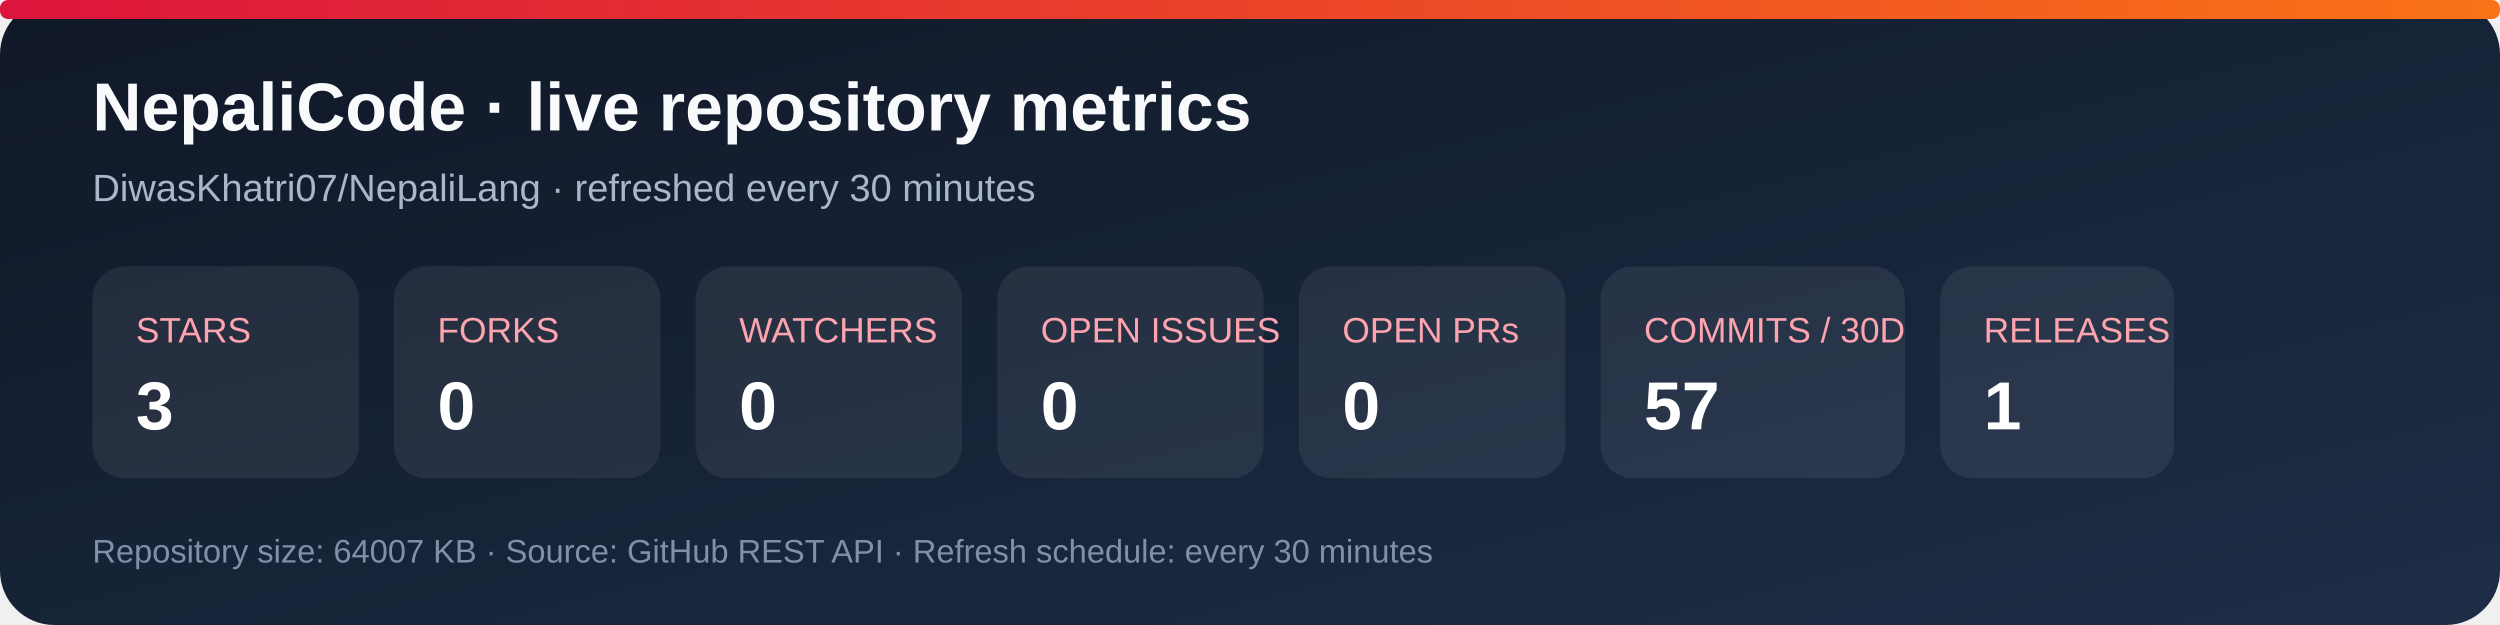
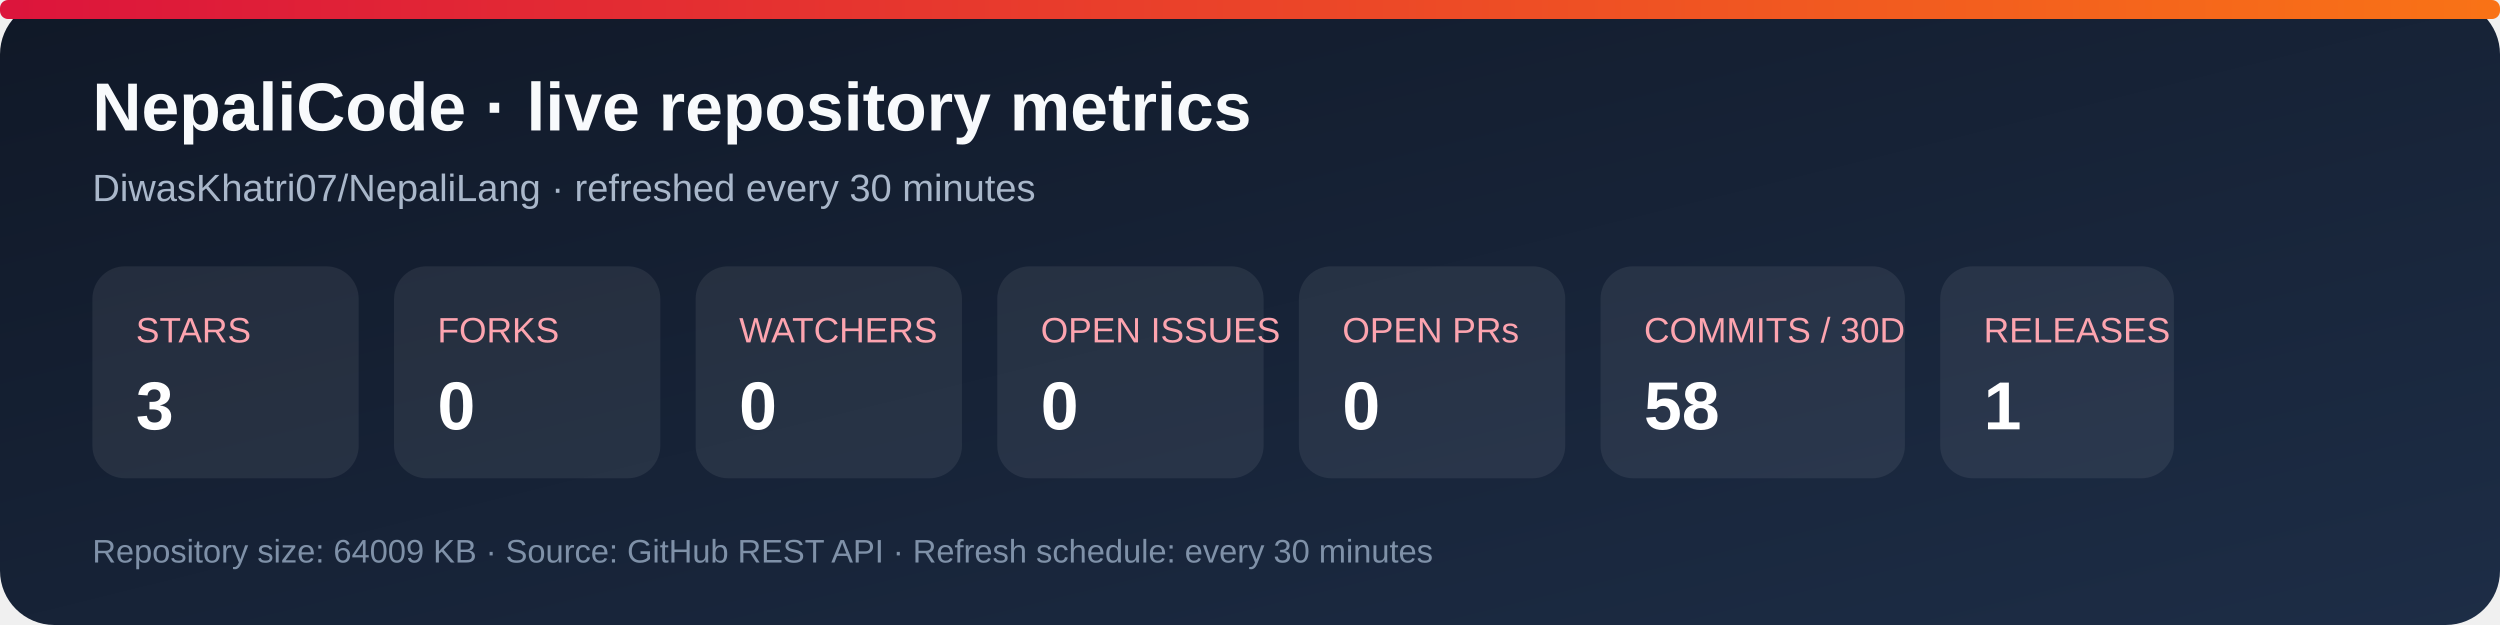
<svg xmlns="http://www.w3.org/2000/svg" width="920" height="230" viewBox="0 0 920 230" role="img" aria-labelledby="title desc">
  <defs>
    <linearGradient id="bg" x1="0" y1="0" x2="1" y2="1">
      <stop stop-color="#101827" />
      <stop offset="1" stop-color="#1d2d46" />
    </linearGradient>
    <linearGradient id="accent" x1="0" y1="0" x2="1" y2="0">
      <stop stop-color="#dc143c" />
      <stop offset="1" stop-color="#f97316" />
    </linearGradient>
  </defs>
  <rect width="920" height="230" rx="20" fill="url(#bg)" />
  <rect x="0" y="0" width="920" height="7" rx="3" fill="url(#accent)" />
  <text x="34" y="48" fill="#f8fafc" font-family="Arial, sans-serif" font-size="25" font-weight="700">NepaliCode · live repository metrics</text>
  <text x="34" y="74" fill="#a9b7ca" font-family="Arial, sans-serif" font-size="14">DiwasKhatri07/NepaliLang · refreshed every 30 minutes</text>
  <g font-family="Arial, sans-serif">
    <rect x="34" y="98" width="98" height="78" rx="12" fill="#ffffff12" />
    <text x="50" y="126" fill="#fda4af" font-size="13">STARS</text>
    <text x="50" y="158" fill="#fff" font-size="25" font-weight="700">3</text>
    <rect x="145" y="98" width="98" height="78" rx="12" fill="#ffffff12" />
    <text x="161" y="126" fill="#fda4af" font-size="13">FORKS</text>
    <text x="161" y="158" fill="#fff" font-size="25" font-weight="700">0</text>
    <rect x="256" y="98" width="98" height="78" rx="12" fill="#ffffff12" />
    <text x="272" y="126" fill="#fda4af" font-size="13">WATCHERS</text>
    <text x="272" y="158" fill="#fff" font-size="25" font-weight="700">0</text>
    <rect x="367" y="98" width="98" height="78" rx="12" fill="#ffffff12" />
    <text x="383" y="126" fill="#fda4af" font-size="13">OPEN ISSUES</text>
    <text x="383" y="158" fill="#fff" font-size="25" font-weight="700">0</text>
    <rect x="478" y="98" width="98" height="78" rx="12" fill="#ffffff12" />
    <text x="494" y="126" fill="#fda4af" font-size="13">OPEN PRs</text>
    <text x="494" y="158" fill="#fff" font-size="25" font-weight="700">0</text>
    <rect x="589" y="98" width="112" height="78" rx="12" fill="#ffffff12" />
    <text x="605" y="126" fill="#fda4af" font-size="13">COMMITS / 30D</text>
-     <text x="605" y="158" fill="#fff" font-size="25" font-weight="700">57</text>
+     <text x="605" y="158" fill="#fff" font-size="25" font-weight="700">58</text>
    <rect x="714" y="98" width="86" height="78" rx="12" fill="#ffffff12" />
    <text x="730" y="126" fill="#fda4af" font-size="13">RELEASES</text>
    <text x="730" y="158" fill="#fff" font-size="25" font-weight="700">1</text>
  </g>
-   <text x="34" y="207" fill="#7f91a8" font-family="Arial, sans-serif" font-size="12">Repository size: 64007 KB · Source: GitHub REST API · Refresh schedule: every 30 minutes</text>
+   <text x="34" y="207" fill="#7f91a8" font-family="Arial, sans-serif" font-size="12">Repository size: 64009 KB · Source: GitHub REST API · Refresh schedule: every 30 minutes</text>
</svg>
